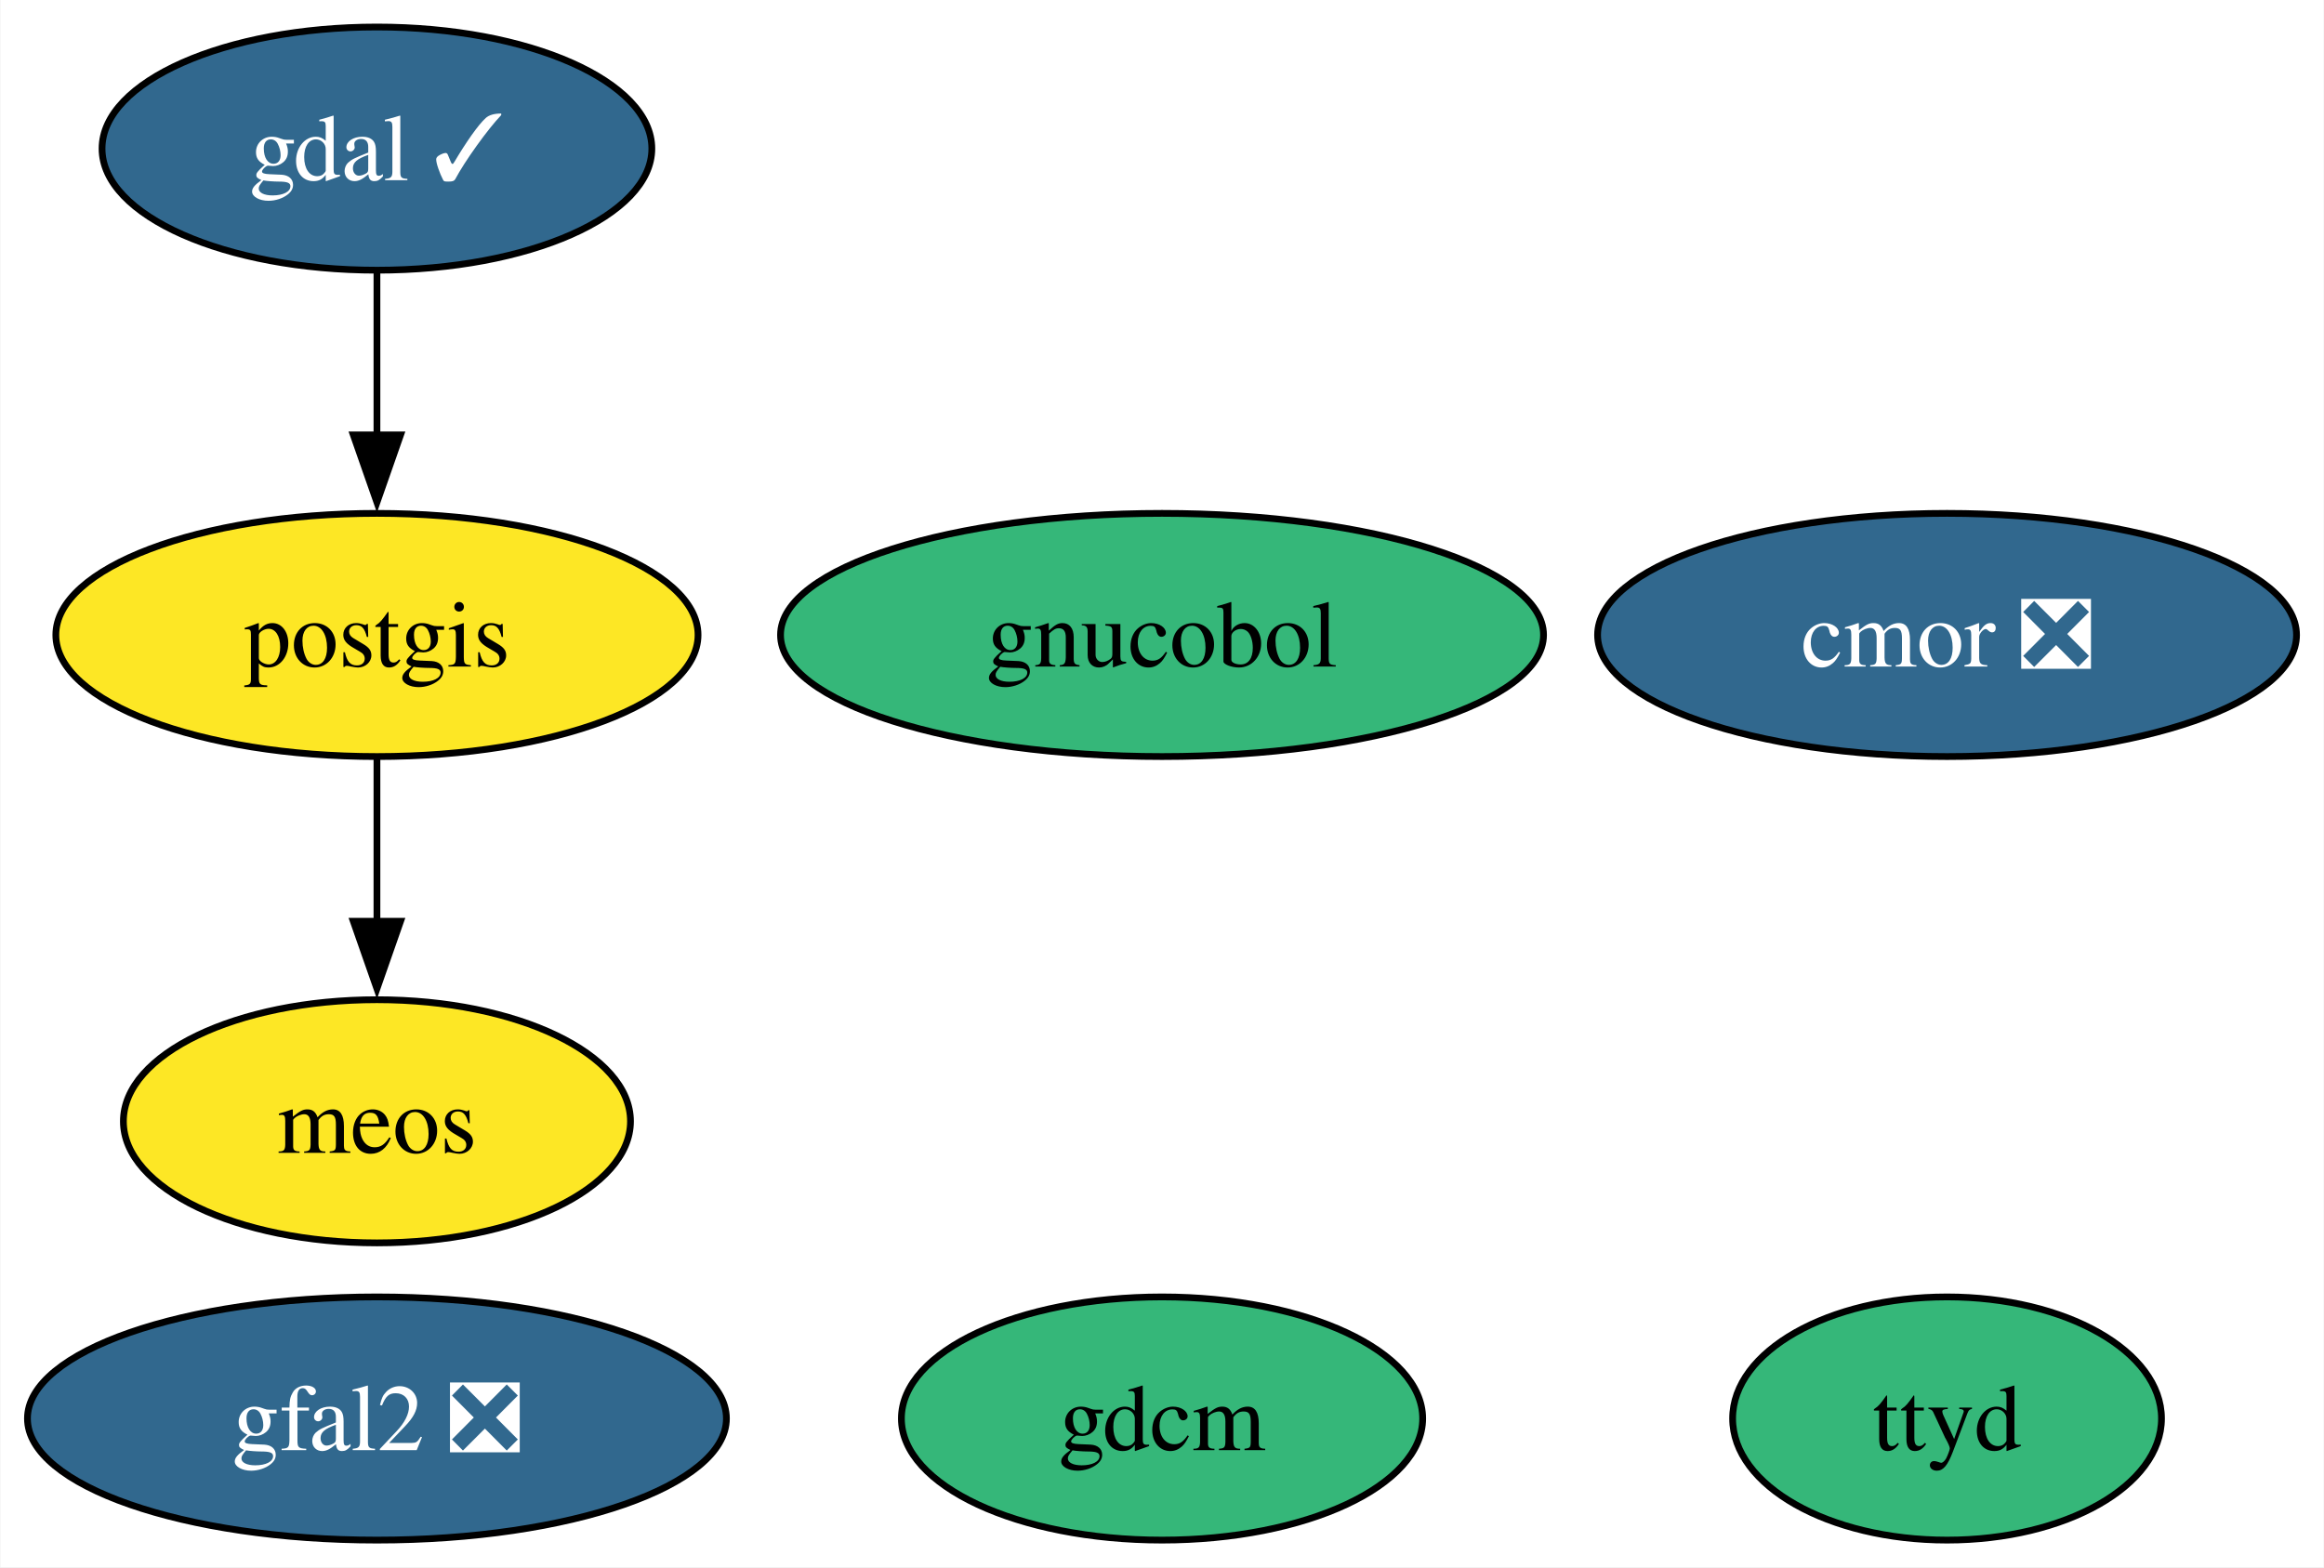
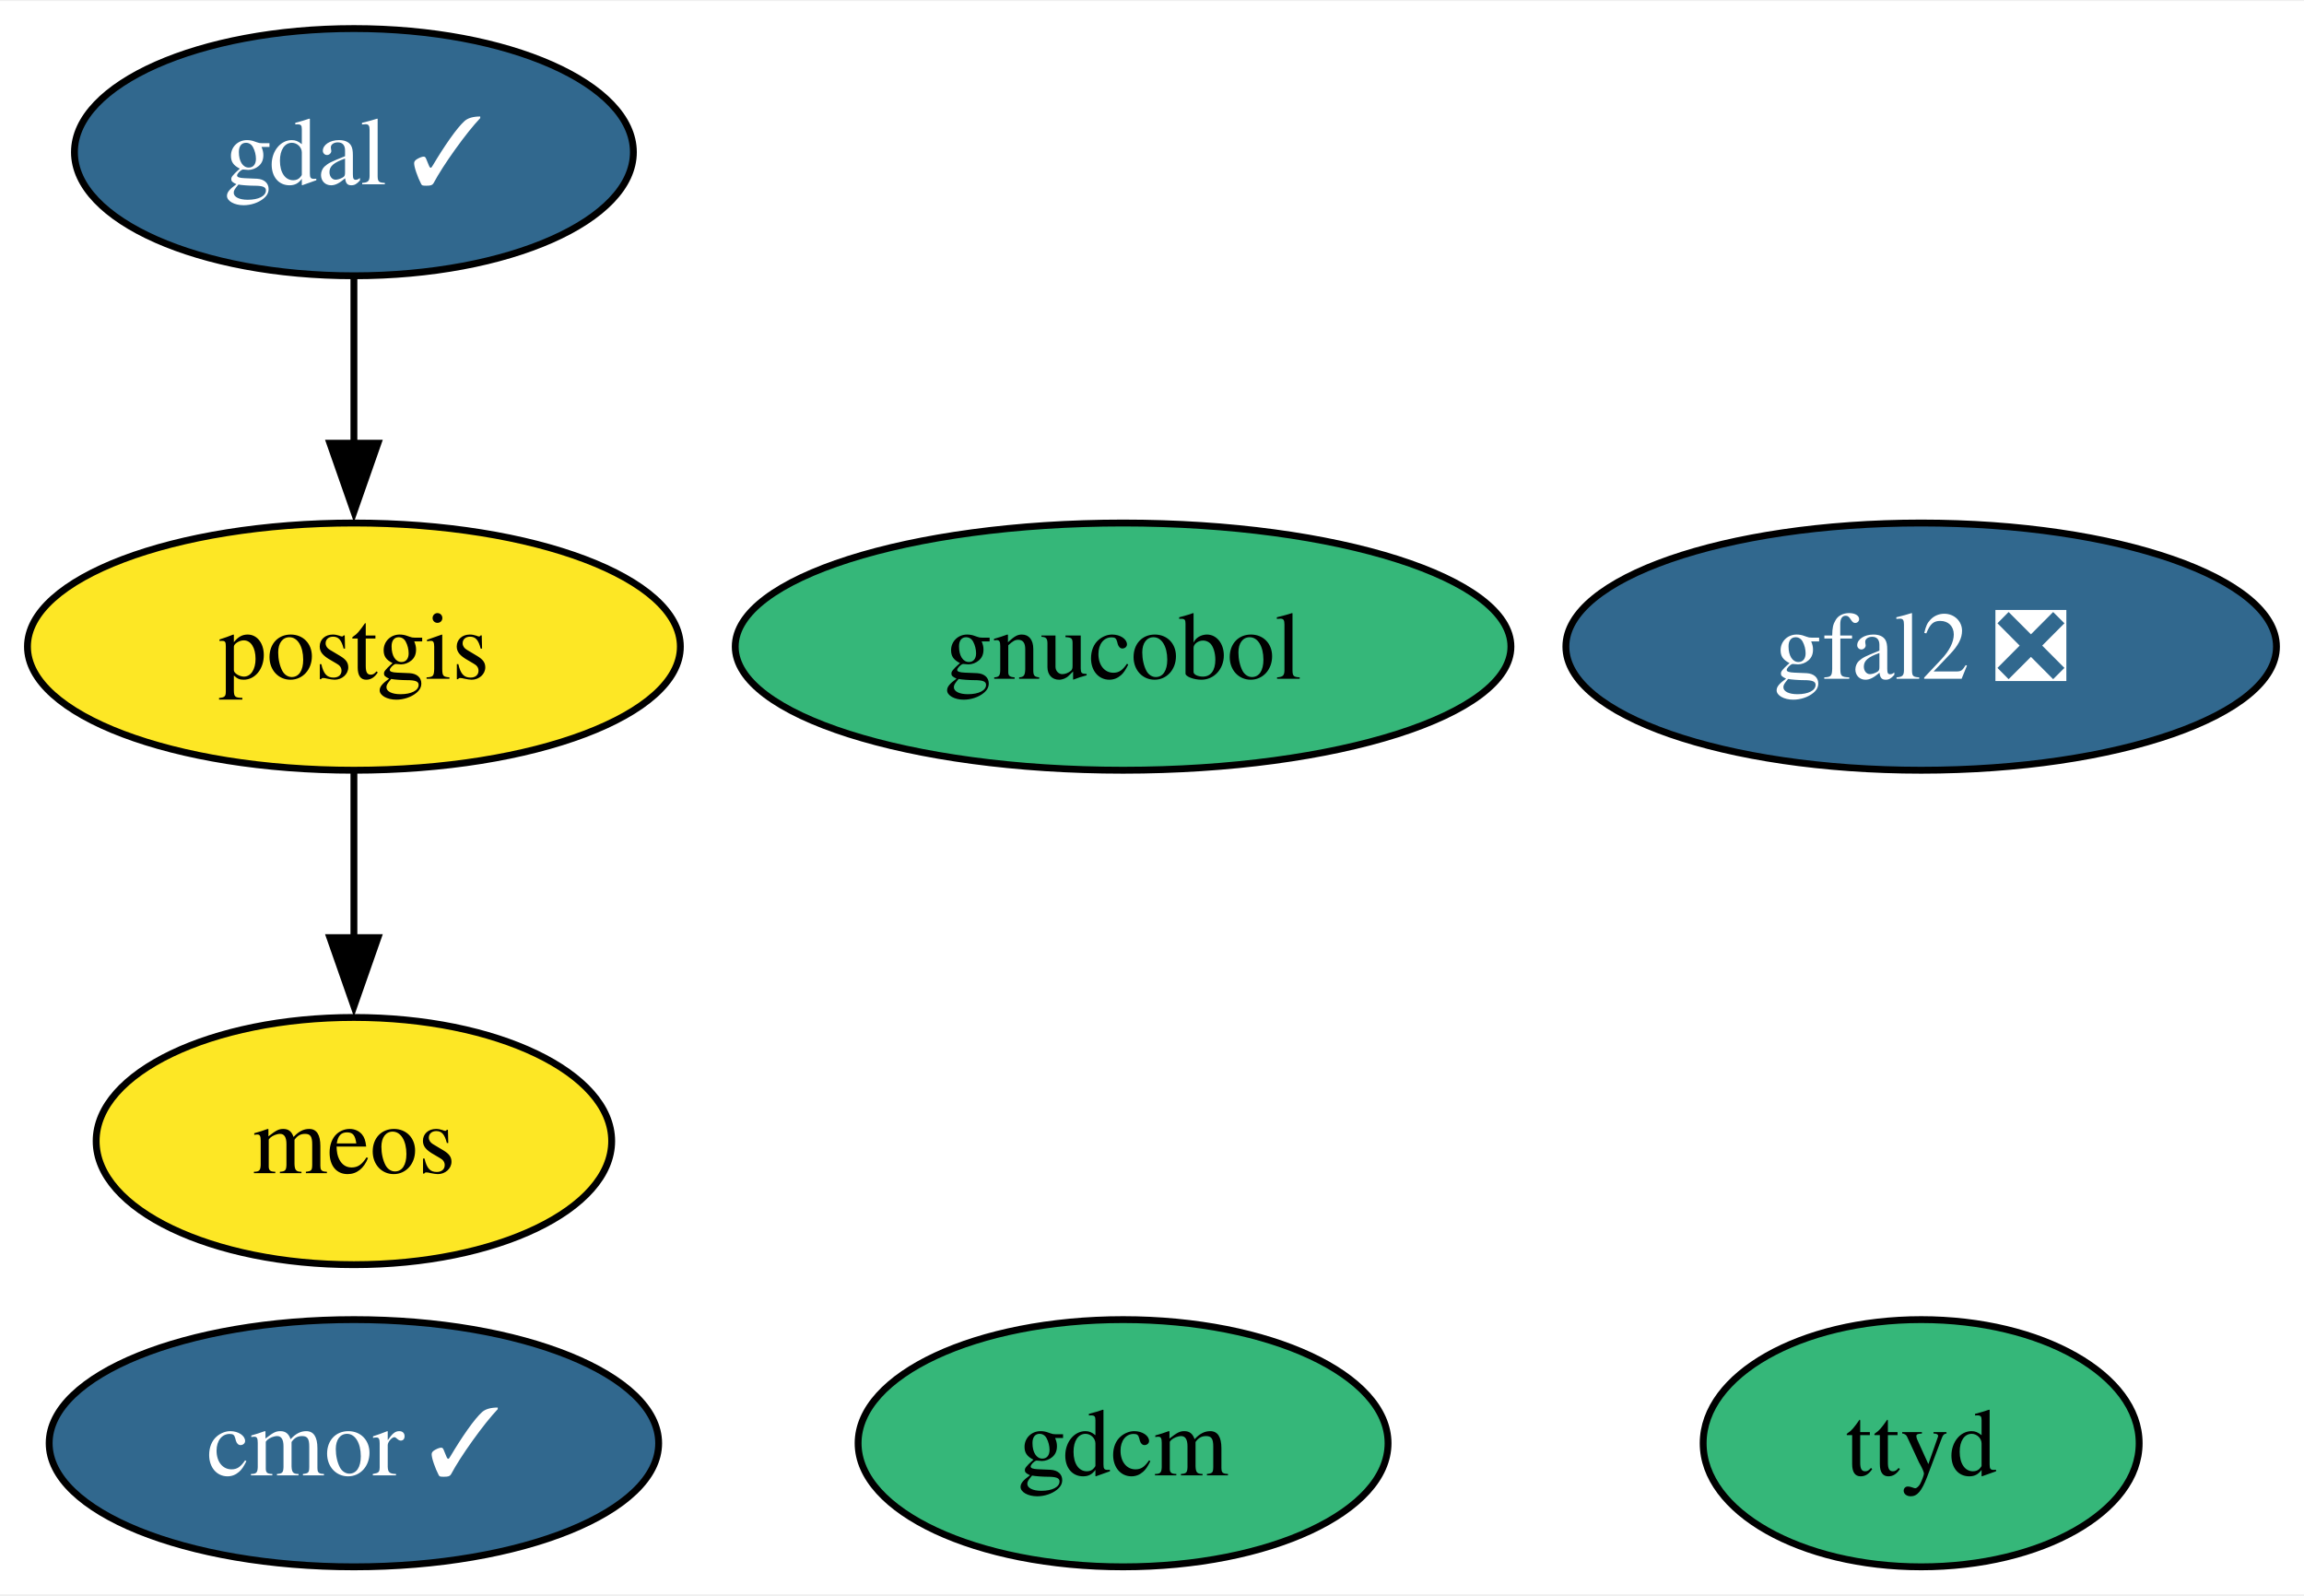
- <svg xmlns="http://www.w3.org/2000/svg" xmlns:xlink="http://www.w3.org/1999/xlink" width="344pt" height="232pt" viewBox="0.00 0.00 343.87 232.00">
+ <svg xmlns="http://www.w3.org/2000/svg" xmlns:xlink="http://www.w3.org/1999/xlink" width="335pt" height="232pt" viewBox="0.00 0.00 335.46 232.00">
  <g id="graph0" class="graph" transform="scale(1 1) rotate(0) translate(4 228)">
-     <polygon fill="white" stroke="none" points="-4,4 -4,-228 339.87,-228 339.87,4 -4,4" />
+     <polygon fill="white" stroke="none" points="-4,4 -4,-228 331.46,-228 331.46,4 -4,4" />
    <g id="node1" class="node">
      <g id="a_node1">
        <a xlink:href="https://github.com/conda-forge/gdal-feedstock/pull/986" xlink:title="gdal ✓">
-           <ellipse fill="#31688e" stroke="black" cx="51.73" cy="-206" rx="40.69" ry="18" />
-           <text text-anchor="middle" x="51.73" y="-201.32" font-family="Times,serif" font-size="14.00" fill="white">gdal ✓</text>
+           <ellipse fill="#31688e" stroke="black" cx="47.53" cy="-206" rx="40.69" ry="18" />
+           <text text-anchor="middle" x="47.53" y="-201.32" font-family="Times,serif" font-size="14.00" fill="white">gdal ✓</text>
        </a>
      </g>
    </g>
    <g id="node3" class="node">
      <g id="a_node3">
        <a xlink:href="https://github.com/conda-forge/postgis-feedstock" xlink:title="postgis">
-           <ellipse fill="#fde725" stroke="black" cx="51.73" cy="-134" rx="47.53" ry="18" />
-           <text text-anchor="middle" x="51.73" y="-129.32" font-family="Times,serif" font-size="14.00">postgis</text>
+           <ellipse fill="#fde725" stroke="black" cx="47.53" cy="-134" rx="47.53" ry="18" />
+           <text text-anchor="middle" x="47.53" y="-129.32" font-family="Times,serif" font-size="14.00">postgis</text>
        </a>
      </g>
    </g>
    <g id="edge1" class="edge">
-       <path fill="none" stroke="black" d="M51.73,-187.7C51.73,-180.41 51.73,-171.73 51.73,-163.54" />
-       <polygon fill="black" stroke="black" points="55.23,-163.62 51.73,-153.62 48.23,-163.62 55.23,-163.62" />
+       <path fill="none" stroke="black" d="M47.53,-187.7C47.53,-180.41 47.53,-171.73 47.53,-163.54" />
+       <polygon fill="black" stroke="black" points="51.03,-163.62 47.53,-153.62 44.03,-163.62 51.03,-163.62" />
    </g>
    <g id="node2" class="node">
      <g id="a_node2">
        <a xlink:href="https://github.com/conda-forge/gdcm-feedstock" xlink:title="gdcm">
-           <ellipse fill="#35b779" stroke="black" cx="167.94" cy="-18" rx="38.58" ry="18" />
-           <text text-anchor="middle" x="167.94" y="-13.32" font-family="Times,serif" font-size="14.00">gdcm</text>
+           <ellipse fill="#35b779" stroke="black" cx="159.52" cy="-18" rx="38.58" ry="18" />
+           <text text-anchor="middle" x="159.52" y="-13.32" font-family="Times,serif" font-size="14.00">gdcm</text>
        </a>
      </g>
    </g>
    <g id="node7" class="node">
      <g id="a_node7">
        <a xlink:href="https://github.com/conda-forge/meos-feedstock" xlink:title="meos">
-           <ellipse fill="#fde725" stroke="black" cx="51.73" cy="-62" rx="37.53" ry="18" />
-           <text text-anchor="middle" x="51.73" y="-57.33" font-family="Times,serif" font-size="14.00">meos</text>
+           <ellipse fill="#fde725" stroke="black" cx="47.53" cy="-62" rx="37.53" ry="18" />
+           <text text-anchor="middle" x="47.53" y="-57.33" font-family="Times,serif" font-size="14.00">meos</text>
        </a>
      </g>
    </g>
    <g id="edge2" class="edge">
-       <path fill="none" stroke="black" d="M51.73,-115.7C51.73,-108.41 51.73,-99.73 51.73,-91.54" />
-       <polygon fill="black" stroke="black" points="55.23,-91.62 51.73,-81.62 48.23,-91.62 55.23,-91.62" />
+       <path fill="none" stroke="black" d="M47.53,-115.7C47.53,-108.41 47.53,-99.73 47.53,-91.54" />
+       <polygon fill="black" stroke="black" points="51.03,-91.62 47.53,-81.62 44.03,-91.62 51.03,-91.62" />
    </g>
    <g id="node4" class="node">
      <g id="a_node4">
-         <a xlink:href="https://github.com/conda-forge/cmor-feedstock/pull/74" xlink:title="cmor ❎">
-           <ellipse fill="#31688e" stroke="black" cx="284.14" cy="-134" rx="51.73" ry="18" />
-           <text text-anchor="middle" x="284.14" y="-129.32" font-family="Times,serif" font-size="14.00" fill="white">cmor ❎</text>
+         <a xlink:href="https://github.com/conda-forge/cmor-feedstock/pull/74" xlink:title="cmor ✓">
+           <ellipse fill="#31688e" stroke="black" cx="47.53" cy="-18" rx="44.37" ry="18" />
+           <text text-anchor="middle" x="47.53" y="-13.32" font-family="Times,serif" font-size="14.00" fill="white">cmor ✓</text>
        </a>
      </g>
    </g>
    <g id="node5" class="node">
      <g id="a_node5">
        <a xlink:href="https://github.com/conda-forge/gfal2-feedstock/pull/50" xlink:title="gfal2 ❎">
-           <ellipse fill="#31688e" stroke="black" cx="51.73" cy="-18" rx="51.73" ry="18" />
-           <text text-anchor="middle" x="51.73" y="-13.32" font-family="Times,serif" font-size="14.00" fill="white">gfal2 ❎</text>
+           <ellipse fill="#31688e" stroke="black" cx="275.72" cy="-134" rx="51.73" ry="18" />
+           <text text-anchor="middle" x="275.72" y="-129.32" font-family="Times,serif" font-size="14.00" fill="white">gfal2 ❎</text>
        </a>
      </g>
    </g>
    <g id="node6" class="node">
      <g id="a_node6">
        <a xlink:href="https://github.com/conda-forge/ttyd-feedstock" xlink:title="ttyd">
-           <ellipse fill="#35b779" stroke="black" cx="284.14" cy="-18" rx="31.74" ry="18" />
-           <text text-anchor="middle" x="284.14" y="-13.32" font-family="Times,serif" font-size="14.00">ttyd</text>
+           <ellipse fill="#35b779" stroke="black" cx="275.72" cy="-18" rx="31.74" ry="18" />
+           <text text-anchor="middle" x="275.72" y="-13.32" font-family="Times,serif" font-size="14.00">ttyd</text>
        </a>
      </g>
    </g>
    <g id="node8" class="node">
      <g id="a_node8">
        <a xlink:href="https://github.com/conda-forge/gnucobol-feedstock" xlink:title="gnucobol">
-           <ellipse fill="#35b779" stroke="black" cx="167.94" cy="-134" rx="56.47" ry="18" />
-           <text text-anchor="middle" x="167.94" y="-129.32" font-family="Times,serif" font-size="14.00">gnucobol</text>
+           <ellipse fill="#35b779" stroke="black" cx="159.52" cy="-134" rx="56.47" ry="18" />
+           <text text-anchor="middle" x="159.52" y="-129.32" font-family="Times,serif" font-size="14.00">gnucobol</text>
        </a>
      </g>
    </g>
  </g>
</svg>
